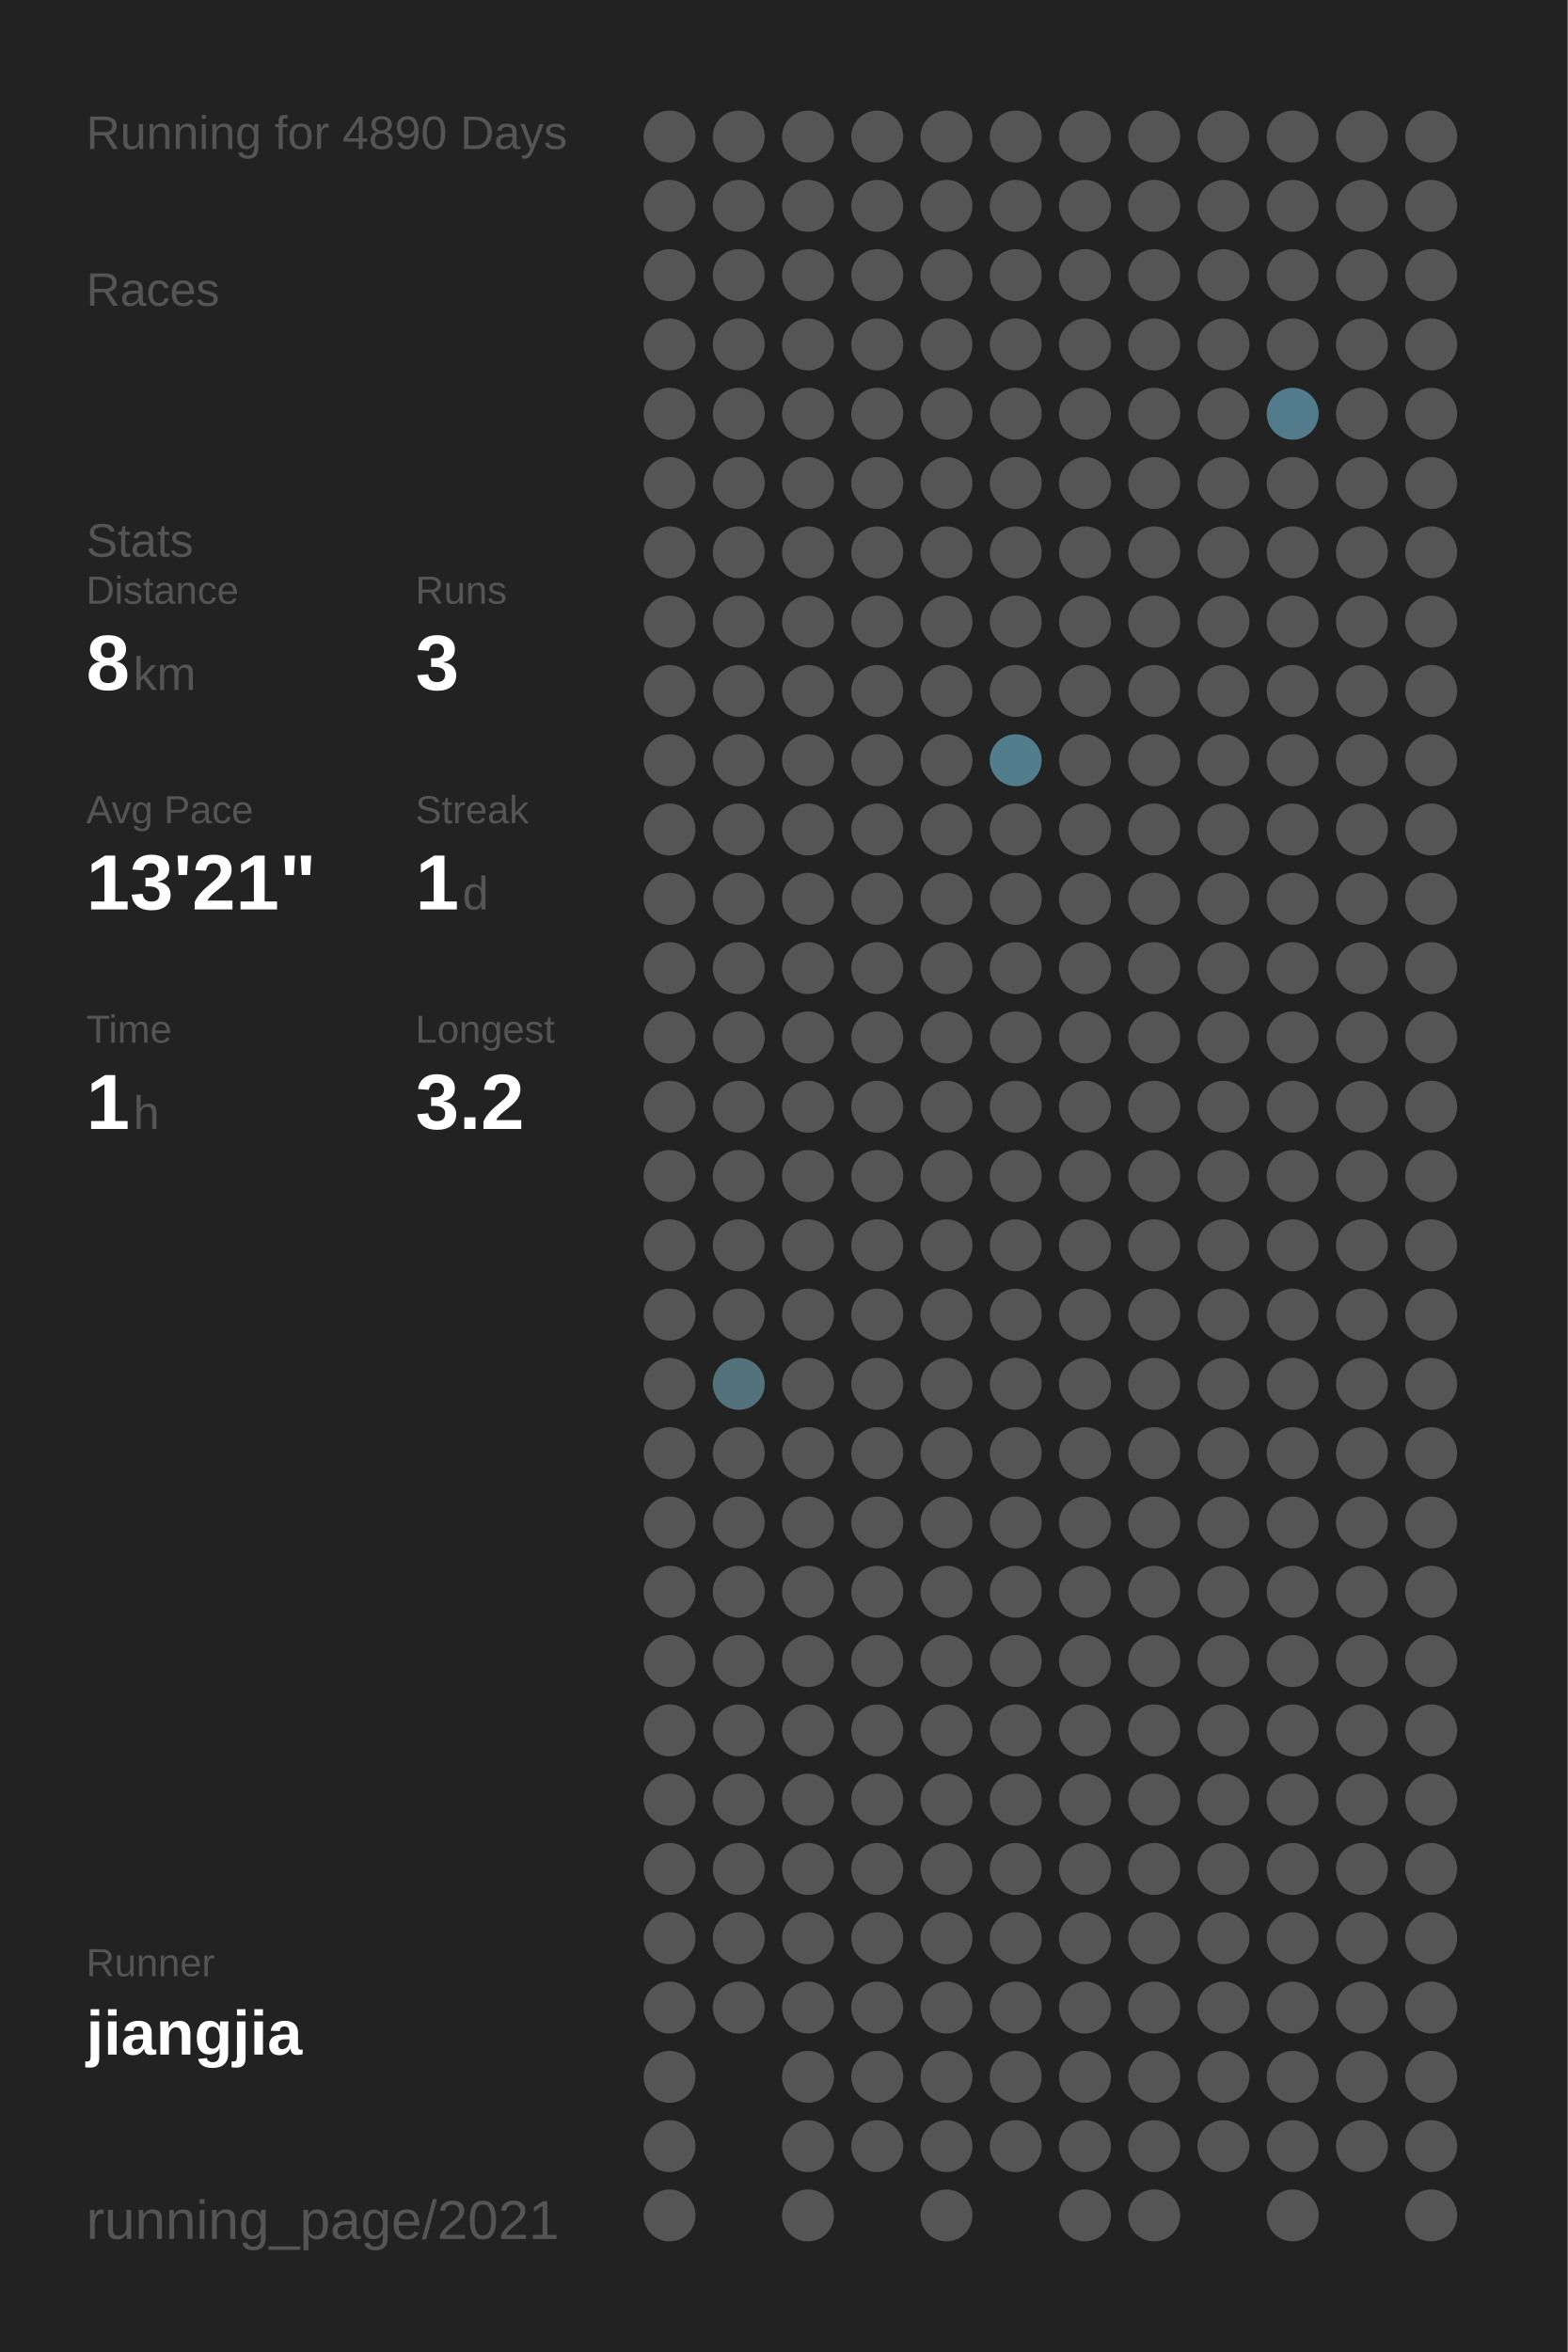
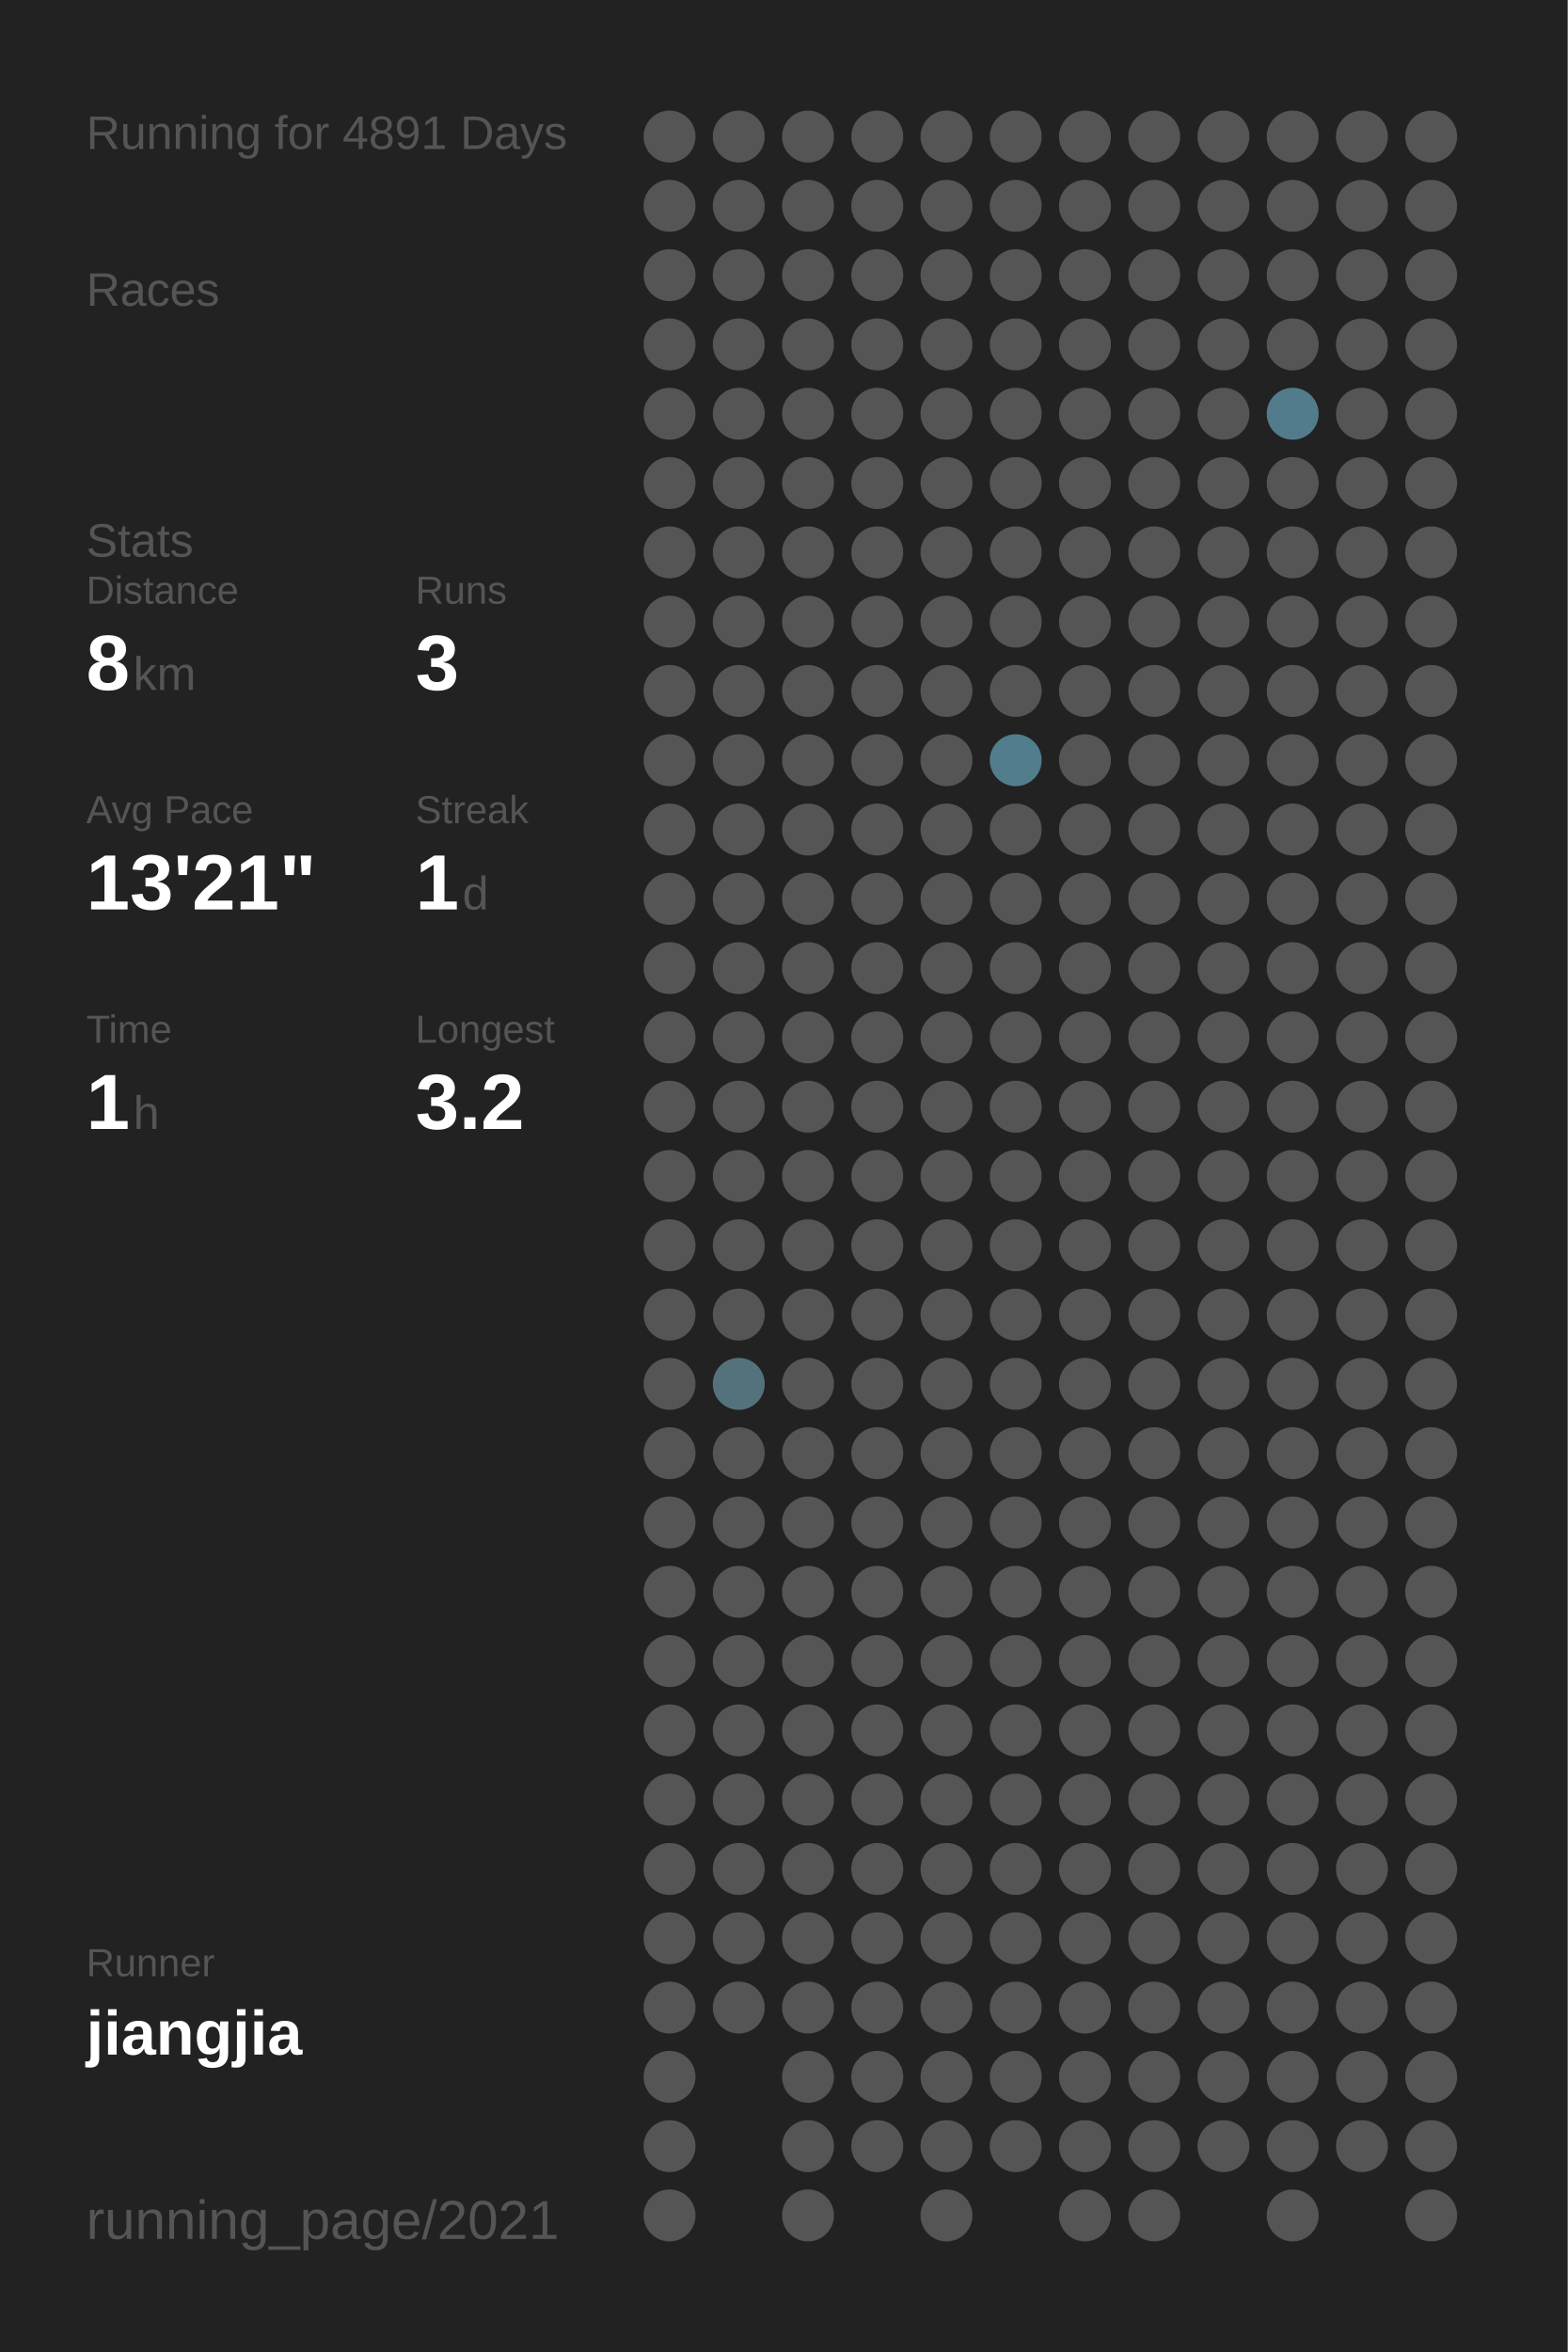
<svg xmlns="http://www.w3.org/2000/svg" baseProfile="full" height="300mm" version="1.1" viewBox="0,0,200,300" width="200mm">
  <defs />
  <rect fill="#222222" height="300" width="200" x="0" y="0" />
-   <text fill="#555555" style="font-size:6px; font-family:Arial;" x="11" y="19">Running for 4890 Days</text>
+   <text fill="#555555" style="font-size:6px; font-family:Arial;" x="11" y="19">Running for 4891 Days</text>
  <text fill="#555555" style="font-size:6px; font-family:Arial;" x="11" y="39">Races</text>
  <text fill="#555555" style="font-size:6px; font-family:Arial;" x="11" y="71">Stats</text>
  <text fill="#555555" style="font-size:5px; font-family:Arial;" x="11" y="77">Distance</text>
  <text fill="#FFFFFF" style="font-size:10px; font-family:Arial; font-weight:bold;" x="11" y="88">8</text>
  <text fill="#555555" style="font-size:6px; font-family:Arial;" x="17" y="88">km</text>
  <text fill="#555555" style="font-size:5px; font-family:Arial;" x="53" y="77">Runs</text>
  <text fill="#FFFFFF" style="font-size:10px; font-family:Arial; font-weight:bold;" x="53" y="88">3</text>
  <text fill="#555555" style="font-size:5px; font-family:Arial;" x="11" y="105">Avg Pace</text>
  <text fill="#FFFFFF" style="font-size:10px; font-family:Arial; font-weight:bold;" x="11" y="116">13'21"</text>
  <text fill="#555555" style="font-size:5px; font-family:Arial;" x="53" y="105">Streak</text>
  <text fill="#FFFFFF" style="font-size:10px; font-family:Arial; font-weight:bold;" x="53" y="116">1</text>
  <text fill="#555555" style="font-size:6px; font-family:Arial;" x="59" y="116">d</text>
  <text fill="#555555" style="font-size:5px; font-family:Arial;" x="11" y="133">Time</text>
  <text fill="#FFFFFF" style="font-size:10px; font-family:Arial; font-weight:bold;" x="11" y="144">1</text>
  <text fill="#555555" style="font-size:6px; font-family:Arial;" x="17" y="144">h</text>
  <text fill="#555555" style="font-size:5px; font-family:Arial;" x="53" y="133">Longest</text>
  <text fill="#FFFFFF" style="font-size:10px; font-family:Arial; font-weight:bold;" x="53" y="144">3.2</text>
  <text fill="#555555" style="font-size:5px; font-family:Arial;" x="11" y="252.065">Runner</text>
  <text fill="#FFFFFF" style="font-size:8px; font-family:Arial; font-weight:bold;" x="11" y="262.065">jiangjia</text>
  <text fill="#555555" style="font-size:7px; font-family:Arial;" x="11" y="285.581">running_page/2021</text>
  <circle cx="85.417" cy="17.419" fill="#555555" r="3.312" />
  <circle cx="85.417" cy="26.258" fill="#555555" r="3.312" />
  <circle cx="85.417" cy="35.097" fill="#555555" r="3.312" />
  <circle cx="85.417" cy="43.935" fill="#555555" r="3.312" />
  <circle cx="85.417" cy="52.774" fill="#555555" r="3.312" />
  <circle cx="85.417" cy="61.613" fill="#555555" r="3.312" />
  <circle cx="85.417" cy="70.452" fill="#555555" r="3.312" />
  <circle cx="85.417" cy="79.29" fill="#555555" r="3.312" />
  <circle cx="85.417" cy="88.129" fill="#555555" r="3.312" />
  <circle cx="85.417" cy="96.968" fill="#555555" r="3.312" />
  <circle cx="85.417" cy="105.806" fill="#555555" r="3.312" />
  <circle cx="85.417" cy="114.645" fill="#555555" r="3.312" />
  <circle cx="85.417" cy="123.484" fill="#555555" r="3.312" />
  <circle cx="85.417" cy="132.323" fill="#555555" r="3.312" />
  <circle cx="85.417" cy="141.161" fill="#555555" r="3.312" />
  <circle cx="85.417" cy="150" fill="#555555" r="3.312" />
  <circle cx="85.417" cy="158.839" fill="#555555" r="3.312" />
  <circle cx="85.417" cy="167.677" fill="#555555" r="3.312" />
  <circle cx="85.417" cy="176.516" fill="#555555" r="3.312" />
  <circle cx="85.417" cy="185.355" fill="#555555" r="3.312" />
  <circle cx="85.417" cy="194.194" fill="#555555" r="3.312" />
  <circle cx="85.417" cy="203.032" fill="#555555" r="3.312" />
  <circle cx="85.417" cy="211.871" fill="#555555" r="3.312" />
  <circle cx="85.417" cy="220.71" fill="#555555" r="3.312" />
  <circle cx="85.417" cy="229.548" fill="#555555" r="3.312" />
  <circle cx="85.417" cy="238.387" fill="#555555" r="3.312" />
  <circle cx="85.417" cy="247.226" fill="#555555" r="3.312" />
  <circle cx="85.417" cy="256.065" fill="#555555" r="3.312" />
  <circle cx="85.417" cy="264.903" fill="#555555" r="3.312" />
  <circle cx="85.417" cy="273.742" fill="#555555" r="3.312" />
  <circle cx="85.417" cy="282.581" fill="#555555" r="3.312" />
  <circle cx="94.25" cy="17.419" fill="#555555" r="3.312" />
  <circle cx="94.25" cy="26.258" fill="#555555" r="3.312" />
  <circle cx="94.25" cy="35.097" fill="#555555" r="3.312" />
  <circle cx="94.25" cy="43.935" fill="#555555" r="3.312" />
  <circle cx="94.25" cy="52.774" fill="#555555" r="3.312" />
  <circle cx="94.25" cy="61.613" fill="#555555" r="3.312" />
  <circle cx="94.25" cy="70.452" fill="#555555" r="3.312" />
  <circle cx="94.25" cy="79.29" fill="#555555" r="3.312" />
  <circle cx="94.25" cy="88.129" fill="#555555" r="3.312" />
  <circle cx="94.25" cy="96.968" fill="#555555" r="3.312" />
  <circle cx="94.25" cy="105.806" fill="#555555" r="3.312" />
  <circle cx="94.25" cy="114.645" fill="#555555" r="3.312" />
  <circle cx="94.25" cy="123.484" fill="#555555" r="3.312" />
  <circle cx="94.25" cy="132.323" fill="#555555" r="3.312" />
  <circle cx="94.25" cy="141.161" fill="#555555" r="3.312" />
  <circle cx="94.25" cy="150" fill="#555555" r="3.312" />
  <circle cx="94.25" cy="158.839" fill="#555555" r="3.312" />
  <circle cx="94.25" cy="167.677" fill="#555555" r="3.312" />
  <circle cx="94.25" cy="176.516" fill="#53727c" r="3.312" />
  <circle cx="94.25" cy="185.355" fill="#555555" r="3.312" />
  <circle cx="94.25" cy="194.194" fill="#555555" r="3.312" />
  <circle cx="94.25" cy="203.032" fill="#555555" r="3.312" />
  <circle cx="94.25" cy="211.871" fill="#555555" r="3.312" />
  <circle cx="94.25" cy="220.71" fill="#555555" r="3.312" />
  <circle cx="94.25" cy="229.548" fill="#555555" r="3.312" />
  <circle cx="94.25" cy="238.387" fill="#555555" r="3.312" />
  <circle cx="94.25" cy="247.226" fill="#555555" r="3.312" />
  <circle cx="94.25" cy="256.065" fill="#555555" r="3.312" />
  <circle cx="103.083" cy="17.419" fill="#555555" r="3.312" />
  <circle cx="103.083" cy="26.258" fill="#555555" r="3.312" />
  <circle cx="103.083" cy="35.097" fill="#555555" r="3.312" />
  <circle cx="103.083" cy="43.935" fill="#555555" r="3.312" />
  <circle cx="103.083" cy="52.774" fill="#555555" r="3.312" />
  <circle cx="103.083" cy="61.613" fill="#555555" r="3.312" />
  <circle cx="103.083" cy="70.452" fill="#555555" r="3.312" />
  <circle cx="103.083" cy="79.29" fill="#555555" r="3.312" />
  <circle cx="103.083" cy="88.129" fill="#555555" r="3.312" />
  <circle cx="103.083" cy="96.968" fill="#555555" r="3.312" />
  <circle cx="103.083" cy="105.806" fill="#555555" r="3.312" />
  <circle cx="103.083" cy="114.645" fill="#555555" r="3.312" />
  <circle cx="103.083" cy="123.484" fill="#555555" r="3.312" />
  <circle cx="103.083" cy="132.323" fill="#555555" r="3.312" />
  <circle cx="103.083" cy="141.161" fill="#555555" r="3.312" />
  <circle cx="103.083" cy="150" fill="#555555" r="3.312" />
  <circle cx="103.083" cy="158.839" fill="#555555" r="3.312" />
  <circle cx="103.083" cy="167.677" fill="#555555" r="3.312" />
  <circle cx="103.083" cy="176.516" fill="#555555" r="3.312" />
  <circle cx="103.083" cy="185.355" fill="#555555" r="3.312" />
  <circle cx="103.083" cy="194.194" fill="#555555" r="3.312" />
  <circle cx="103.083" cy="203.032" fill="#555555" r="3.312" />
  <circle cx="103.083" cy="211.871" fill="#555555" r="3.312" />
  <circle cx="103.083" cy="220.71" fill="#555555" r="3.312" />
  <circle cx="103.083" cy="229.548" fill="#555555" r="3.312" />
  <circle cx="103.083" cy="238.387" fill="#555555" r="3.312" />
  <circle cx="103.083" cy="247.226" fill="#555555" r="3.312" />
  <circle cx="103.083" cy="256.065" fill="#555555" r="3.312" />
  <circle cx="103.083" cy="264.903" fill="#555555" r="3.312" />
  <circle cx="103.083" cy="273.742" fill="#555555" r="3.312" />
  <circle cx="103.083" cy="282.581" fill="#555555" r="3.312" />
  <circle cx="111.917" cy="17.419" fill="#555555" r="3.312" />
  <circle cx="111.917" cy="26.258" fill="#555555" r="3.312" />
  <circle cx="111.917" cy="35.097" fill="#555555" r="3.312" />
  <circle cx="111.917" cy="43.935" fill="#555555" r="3.312" />
  <circle cx="111.917" cy="52.774" fill="#555555" r="3.312" />
  <circle cx="111.917" cy="61.613" fill="#555555" r="3.312" />
  <circle cx="111.917" cy="70.452" fill="#555555" r="3.312" />
  <circle cx="111.917" cy="79.29" fill="#555555" r="3.312" />
  <circle cx="111.917" cy="88.129" fill="#555555" r="3.312" />
  <circle cx="111.917" cy="96.968" fill="#555555" r="3.312" />
  <circle cx="111.917" cy="105.806" fill="#555555" r="3.312" />
  <circle cx="111.917" cy="114.645" fill="#555555" r="3.312" />
  <circle cx="111.917" cy="123.484" fill="#555555" r="3.312" />
  <circle cx="111.917" cy="132.323" fill="#555555" r="3.312" />
  <circle cx="111.917" cy="141.161" fill="#555555" r="3.312" />
  <circle cx="111.917" cy="150" fill="#555555" r="3.312" />
  <circle cx="111.917" cy="158.839" fill="#555555" r="3.312" />
  <circle cx="111.917" cy="167.677" fill="#555555" r="3.312" />
  <circle cx="111.917" cy="176.516" fill="#555555" r="3.312" />
  <circle cx="111.917" cy="185.355" fill="#555555" r="3.312" />
  <circle cx="111.917" cy="194.194" fill="#555555" r="3.312" />
  <circle cx="111.917" cy="203.032" fill="#555555" r="3.312" />
  <circle cx="111.917" cy="211.871" fill="#555555" r="3.312" />
  <circle cx="111.917" cy="220.71" fill="#555555" r="3.312" />
  <circle cx="111.917" cy="229.548" fill="#555555" r="3.312" />
  <circle cx="111.917" cy="238.387" fill="#555555" r="3.312" />
  <circle cx="111.917" cy="247.226" fill="#555555" r="3.312" />
  <circle cx="111.917" cy="256.065" fill="#555555" r="3.312" />
  <circle cx="111.917" cy="264.903" fill="#555555" r="3.312" />
  <circle cx="111.917" cy="273.742" fill="#555555" r="3.312" />
  <circle cx="120.75" cy="17.419" fill="#555555" r="3.312" />
  <circle cx="120.75" cy="26.258" fill="#555555" r="3.312" />
  <circle cx="120.75" cy="35.097" fill="#555555" r="3.312" />
  <circle cx="120.75" cy="43.935" fill="#555555" r="3.312" />
  <circle cx="120.75" cy="52.774" fill="#555555" r="3.312" />
  <circle cx="120.75" cy="61.613" fill="#555555" r="3.312" />
  <circle cx="120.75" cy="70.452" fill="#555555" r="3.312" />
  <circle cx="120.75" cy="79.29" fill="#555555" r="3.312" />
  <circle cx="120.75" cy="88.129" fill="#555555" r="3.312" />
  <circle cx="120.75" cy="96.968" fill="#555555" r="3.312" />
  <circle cx="120.75" cy="105.806" fill="#555555" r="3.312" />
  <circle cx="120.75" cy="114.645" fill="#555555" r="3.312" />
  <circle cx="120.75" cy="123.484" fill="#555555" r="3.312" />
  <circle cx="120.75" cy="132.323" fill="#555555" r="3.312" />
  <circle cx="120.75" cy="141.161" fill="#555555" r="3.312" />
  <circle cx="120.75" cy="150" fill="#555555" r="3.312" />
  <circle cx="120.75" cy="158.839" fill="#555555" r="3.312" />
  <circle cx="120.75" cy="167.677" fill="#555555" r="3.312" />
  <circle cx="120.75" cy="176.516" fill="#555555" r="3.312" />
  <circle cx="120.75" cy="185.355" fill="#555555" r="3.312" />
  <circle cx="120.75" cy="194.194" fill="#555555" r="3.312" />
  <circle cx="120.75" cy="203.032" fill="#555555" r="3.312" />
  <circle cx="120.75" cy="211.871" fill="#555555" r="3.312" />
  <circle cx="120.75" cy="220.71" fill="#555555" r="3.312" />
  <circle cx="120.75" cy="229.548" fill="#555555" r="3.312" />
  <circle cx="120.75" cy="238.387" fill="#555555" r="3.312" />
  <circle cx="120.75" cy="247.226" fill="#555555" r="3.312" />
  <circle cx="120.75" cy="256.065" fill="#555555" r="3.312" />
  <circle cx="120.75" cy="264.903" fill="#555555" r="3.312" />
  <circle cx="120.75" cy="273.742" fill="#555555" r="3.312" />
  <circle cx="120.75" cy="282.581" fill="#555555" r="3.312" />
  <circle cx="129.583" cy="17.419" fill="#555555" r="3.312" />
  <circle cx="129.583" cy="26.258" fill="#555555" r="3.312" />
  <circle cx="129.583" cy="35.097" fill="#555555" r="3.312" />
  <circle cx="129.583" cy="43.935" fill="#555555" r="3.312" />
  <circle cx="129.583" cy="52.774" fill="#555555" r="3.312" />
  <circle cx="129.583" cy="61.613" fill="#555555" r="3.312" />
  <circle cx="129.583" cy="70.452" fill="#555555" r="3.312" />
  <circle cx="129.583" cy="79.29" fill="#555555" r="3.312" />
  <circle cx="129.583" cy="88.129" fill="#555555" r="3.312" />
  <circle cx="129.583" cy="96.968" fill="#527d8c" r="3.312" />
  <circle cx="129.583" cy="105.806" fill="#555555" r="3.312" />
  <circle cx="129.583" cy="114.645" fill="#555555" r="3.312" />
  <circle cx="129.583" cy="123.484" fill="#555555" r="3.312" />
  <circle cx="129.583" cy="132.323" fill="#555555" r="3.312" />
  <circle cx="129.583" cy="141.161" fill="#555555" r="3.312" />
  <circle cx="129.583" cy="150" fill="#555555" r="3.312" />
  <circle cx="129.583" cy="158.839" fill="#555555" r="3.312" />
  <circle cx="129.583" cy="167.677" fill="#555555" r="3.312" />
  <circle cx="129.583" cy="176.516" fill="#555555" r="3.312" />
  <circle cx="129.583" cy="185.355" fill="#555555" r="3.312" />
  <circle cx="129.583" cy="194.194" fill="#555555" r="3.312" />
  <circle cx="129.583" cy="203.032" fill="#555555" r="3.312" />
  <circle cx="129.583" cy="211.871" fill="#555555" r="3.312" />
  <circle cx="129.583" cy="220.71" fill="#555555" r="3.312" />
  <circle cx="129.583" cy="229.548" fill="#555555" r="3.312" />
  <circle cx="129.583" cy="238.387" fill="#555555" r="3.312" />
  <circle cx="129.583" cy="247.226" fill="#555555" r="3.312" />
  <circle cx="129.583" cy="256.065" fill="#555555" r="3.312" />
  <circle cx="129.583" cy="264.903" fill="#555555" r="3.312" />
  <circle cx="129.583" cy="273.742" fill="#555555" r="3.312" />
  <circle cx="138.417" cy="17.419" fill="#555555" r="3.312" />
  <circle cx="138.417" cy="26.258" fill="#555555" r="3.312" />
  <circle cx="138.417" cy="35.097" fill="#555555" r="3.312" />
  <circle cx="138.417" cy="43.935" fill="#555555" r="3.312" />
  <circle cx="138.417" cy="52.774" fill="#555555" r="3.312" />
  <circle cx="138.417" cy="61.613" fill="#555555" r="3.312" />
  <circle cx="138.417" cy="70.452" fill="#555555" r="3.312" />
  <circle cx="138.417" cy="79.29" fill="#555555" r="3.312" />
  <circle cx="138.417" cy="88.129" fill="#555555" r="3.312" />
  <circle cx="138.417" cy="96.968" fill="#555555" r="3.312" />
  <circle cx="138.417" cy="105.806" fill="#555555" r="3.312" />
  <circle cx="138.417" cy="114.645" fill="#555555" r="3.312" />
  <circle cx="138.417" cy="123.484" fill="#555555" r="3.312" />
  <circle cx="138.417" cy="132.323" fill="#555555" r="3.312" />
  <circle cx="138.417" cy="141.161" fill="#555555" r="3.312" />
  <circle cx="138.417" cy="150" fill="#555555" r="3.312" />
  <circle cx="138.417" cy="158.839" fill="#555555" r="3.312" />
  <circle cx="138.417" cy="167.677" fill="#555555" r="3.312" />
  <circle cx="138.417" cy="176.516" fill="#555555" r="3.312" />
  <circle cx="138.417" cy="185.355" fill="#555555" r="3.312" />
  <circle cx="138.417" cy="194.194" fill="#555555" r="3.312" />
  <circle cx="138.417" cy="203.032" fill="#555555" r="3.312" />
  <circle cx="138.417" cy="211.871" fill="#555555" r="3.312" />
  <circle cx="138.417" cy="220.71" fill="#555555" r="3.312" />
  <circle cx="138.417" cy="229.548" fill="#555555" r="3.312" />
  <circle cx="138.417" cy="238.387" fill="#555555" r="3.312" />
  <circle cx="138.417" cy="247.226" fill="#555555" r="3.312" />
  <circle cx="138.417" cy="256.065" fill="#555555" r="3.312" />
  <circle cx="138.417" cy="264.903" fill="#555555" r="3.312" />
  <circle cx="138.417" cy="273.742" fill="#555555" r="3.312" />
  <circle cx="138.417" cy="282.581" fill="#555555" r="3.312" />
  <circle cx="147.25" cy="17.419" fill="#555555" r="3.312" />
  <circle cx="147.25" cy="26.258" fill="#555555" r="3.312" />
  <circle cx="147.25" cy="35.097" fill="#555555" r="3.312" />
  <circle cx="147.25" cy="43.935" fill="#555555" r="3.312" />
  <circle cx="147.25" cy="52.774" fill="#555555" r="3.312" />
  <circle cx="147.25" cy="61.613" fill="#555555" r="3.312" />
  <circle cx="147.25" cy="70.452" fill="#555555" r="3.312" />
  <circle cx="147.25" cy="79.29" fill="#555555" r="3.312" />
  <circle cx="147.25" cy="88.129" fill="#555555" r="3.312" />
  <circle cx="147.25" cy="96.968" fill="#555555" r="3.312" />
  <circle cx="147.25" cy="105.806" fill="#555555" r="3.312" />
  <circle cx="147.25" cy="114.645" fill="#555555" r="3.312" />
  <circle cx="147.25" cy="123.484" fill="#555555" r="3.312" />
  <circle cx="147.25" cy="132.323" fill="#555555" r="3.312" />
  <circle cx="147.25" cy="141.161" fill="#555555" r="3.312" />
  <circle cx="147.25" cy="150" fill="#555555" r="3.312" />
  <circle cx="147.25" cy="158.839" fill="#555555" r="3.312" />
  <circle cx="147.25" cy="167.677" fill="#555555" r="3.312" />
  <circle cx="147.25" cy="176.516" fill="#555555" r="3.312" />
  <circle cx="147.25" cy="185.355" fill="#555555" r="3.312" />
  <circle cx="147.25" cy="194.194" fill="#555555" r="3.312" />
  <circle cx="147.25" cy="203.032" fill="#555555" r="3.312" />
  <circle cx="147.25" cy="211.871" fill="#555555" r="3.312" />
  <circle cx="147.25" cy="220.71" fill="#555555" r="3.312" />
  <circle cx="147.25" cy="229.548" fill="#555555" r="3.312" />
  <circle cx="147.25" cy="238.387" fill="#555555" r="3.312" />
  <circle cx="147.25" cy="247.226" fill="#555555" r="3.312" />
  <circle cx="147.25" cy="256.065" fill="#555555" r="3.312" />
  <circle cx="147.25" cy="264.903" fill="#555555" r="3.312" />
  <circle cx="147.25" cy="273.742" fill="#555555" r="3.312" />
  <circle cx="147.25" cy="282.581" fill="#555555" r="3.312" />
  <circle cx="156.083" cy="17.419" fill="#555555" r="3.312" />
  <circle cx="156.083" cy="26.258" fill="#555555" r="3.312" />
  <circle cx="156.083" cy="35.097" fill="#555555" r="3.312" />
  <circle cx="156.083" cy="43.935" fill="#555555" r="3.312" />
  <circle cx="156.083" cy="52.774" fill="#555555" r="3.312" />
  <circle cx="156.083" cy="61.613" fill="#555555" r="3.312" />
  <circle cx="156.083" cy="70.452" fill="#555555" r="3.312" />
  <circle cx="156.083" cy="79.29" fill="#555555" r="3.312" />
  <circle cx="156.083" cy="88.129" fill="#555555" r="3.312" />
  <circle cx="156.083" cy="96.968" fill="#555555" r="3.312" />
  <circle cx="156.083" cy="105.806" fill="#555555" r="3.312" />
  <circle cx="156.083" cy="114.645" fill="#555555" r="3.312" />
  <circle cx="156.083" cy="123.484" fill="#555555" r="3.312" />
  <circle cx="156.083" cy="132.323" fill="#555555" r="3.312" />
  <circle cx="156.083" cy="141.161" fill="#555555" r="3.312" />
  <circle cx="156.083" cy="150" fill="#555555" r="3.312" />
  <circle cx="156.083" cy="158.839" fill="#555555" r="3.312" />
  <circle cx="156.083" cy="167.677" fill="#555555" r="3.312" />
  <circle cx="156.083" cy="176.516" fill="#555555" r="3.312" />
  <circle cx="156.083" cy="185.355" fill="#555555" r="3.312" />
  <circle cx="156.083" cy="194.194" fill="#555555" r="3.312" />
  <circle cx="156.083" cy="203.032" fill="#555555" r="3.312" />
  <circle cx="156.083" cy="211.871" fill="#555555" r="3.312" />
  <circle cx="156.083" cy="220.71" fill="#555555" r="3.312" />
  <circle cx="156.083" cy="229.548" fill="#555555" r="3.312" />
  <circle cx="156.083" cy="238.387" fill="#555555" r="3.312" />
  <circle cx="156.083" cy="247.226" fill="#555555" r="3.312" />
  <circle cx="156.083" cy="256.065" fill="#555555" r="3.312" />
  <circle cx="156.083" cy="264.903" fill="#555555" r="3.312" />
  <circle cx="156.083" cy="273.742" fill="#555555" r="3.312" />
  <circle cx="164.917" cy="17.419" fill="#555555" r="3.312" />
  <circle cx="164.917" cy="26.258" fill="#555555" r="3.312" />
  <circle cx="164.917" cy="35.097" fill="#555555" r="3.312" />
  <circle cx="164.917" cy="43.935" fill="#555555" r="3.312" />
  <circle cx="164.917" cy="52.774" fill="#527c8b" r="3.312" />
  <circle cx="164.917" cy="61.613" fill="#555555" r="3.312" />
  <circle cx="164.917" cy="70.452" fill="#555555" r="3.312" />
  <circle cx="164.917" cy="79.29" fill="#555555" r="3.312" />
  <circle cx="164.917" cy="88.129" fill="#555555" r="3.312" />
  <circle cx="164.917" cy="96.968" fill="#555555" r="3.312" />
  <circle cx="164.917" cy="105.806" fill="#555555" r="3.312" />
  <circle cx="164.917" cy="114.645" fill="#555555" r="3.312" />
  <circle cx="164.917" cy="123.484" fill="#555555" r="3.312" />
  <circle cx="164.917" cy="132.323" fill="#555555" r="3.312" />
  <circle cx="164.917" cy="141.161" fill="#555555" r="3.312" />
  <circle cx="164.917" cy="150" fill="#555555" r="3.312" />
  <circle cx="164.917" cy="158.839" fill="#555555" r="3.312" />
  <circle cx="164.917" cy="167.677" fill="#555555" r="3.312" />
  <circle cx="164.917" cy="176.516" fill="#555555" r="3.312" />
  <circle cx="164.917" cy="185.355" fill="#555555" r="3.312" />
  <circle cx="164.917" cy="194.194" fill="#555555" r="3.312" />
  <circle cx="164.917" cy="203.032" fill="#555555" r="3.312" />
  <circle cx="164.917" cy="211.871" fill="#555555" r="3.312" />
  <circle cx="164.917" cy="220.71" fill="#555555" r="3.312" />
  <circle cx="164.917" cy="229.548" fill="#555555" r="3.312" />
  <circle cx="164.917" cy="238.387" fill="#555555" r="3.312" />
  <circle cx="164.917" cy="247.226" fill="#555555" r="3.312" />
  <circle cx="164.917" cy="256.065" fill="#555555" r="3.312" />
  <circle cx="164.917" cy="264.903" fill="#555555" r="3.312" />
  <circle cx="164.917" cy="273.742" fill="#555555" r="3.312" />
  <circle cx="164.917" cy="282.581" fill="#555555" r="3.312" />
  <circle cx="173.75" cy="17.419" fill="#555555" r="3.312" />
  <circle cx="173.75" cy="26.258" fill="#555555" r="3.312" />
  <circle cx="173.75" cy="35.097" fill="#555555" r="3.312" />
  <circle cx="173.75" cy="43.935" fill="#555555" r="3.312" />
  <circle cx="173.75" cy="52.774" fill="#555555" r="3.312" />
  <circle cx="173.75" cy="61.613" fill="#555555" r="3.312" />
  <circle cx="173.75" cy="70.452" fill="#555555" r="3.312" />
  <circle cx="173.75" cy="79.29" fill="#555555" r="3.312" />
  <circle cx="173.75" cy="88.129" fill="#555555" r="3.312" />
  <circle cx="173.75" cy="96.968" fill="#555555" r="3.312" />
  <circle cx="173.75" cy="105.806" fill="#555555" r="3.312" />
  <circle cx="173.75" cy="114.645" fill="#555555" r="3.312" />
  <circle cx="173.75" cy="123.484" fill="#555555" r="3.312" />
  <circle cx="173.75" cy="132.323" fill="#555555" r="3.312" />
  <circle cx="173.75" cy="141.161" fill="#555555" r="3.312" />
  <circle cx="173.75" cy="150" fill="#555555" r="3.312" />
  <circle cx="173.75" cy="158.839" fill="#555555" r="3.312" />
  <circle cx="173.75" cy="167.677" fill="#555555" r="3.312" />
  <circle cx="173.75" cy="176.516" fill="#555555" r="3.312" />
  <circle cx="173.75" cy="185.355" fill="#555555" r="3.312" />
  <circle cx="173.75" cy="194.194" fill="#555555" r="3.312" />
  <circle cx="173.75" cy="203.032" fill="#555555" r="3.312" />
  <circle cx="173.75" cy="211.871" fill="#555555" r="3.312" />
  <circle cx="173.75" cy="220.71" fill="#555555" r="3.312" />
  <circle cx="173.75" cy="229.548" fill="#555555" r="3.312" />
  <circle cx="173.75" cy="238.387" fill="#555555" r="3.312" />
  <circle cx="173.75" cy="247.226" fill="#555555" r="3.312" />
  <circle cx="173.75" cy="256.065" fill="#555555" r="3.312" />
  <circle cx="173.75" cy="264.903" fill="#555555" r="3.312" />
  <circle cx="173.75" cy="273.742" fill="#555555" r="3.312" />
  <circle cx="182.583" cy="17.419" fill="#555555" r="3.312" />
  <circle cx="182.583" cy="26.258" fill="#555555" r="3.312" />
  <circle cx="182.583" cy="35.097" fill="#555555" r="3.312" />
  <circle cx="182.583" cy="43.935" fill="#555555" r="3.312" />
  <circle cx="182.583" cy="52.774" fill="#555555" r="3.312" />
  <circle cx="182.583" cy="61.613" fill="#555555" r="3.312" />
  <circle cx="182.583" cy="70.452" fill="#555555" r="3.312" />
  <circle cx="182.583" cy="79.29" fill="#555555" r="3.312" />
  <circle cx="182.583" cy="88.129" fill="#555555" r="3.312" />
  <circle cx="182.583" cy="96.968" fill="#555555" r="3.312" />
  <circle cx="182.583" cy="105.806" fill="#555555" r="3.312" />
  <circle cx="182.583" cy="114.645" fill="#555555" r="3.312" />
  <circle cx="182.583" cy="123.484" fill="#555555" r="3.312" />
  <circle cx="182.583" cy="132.323" fill="#555555" r="3.312" />
  <circle cx="182.583" cy="141.161" fill="#555555" r="3.312" />
  <circle cx="182.583" cy="150" fill="#555555" r="3.312" />
  <circle cx="182.583" cy="158.839" fill="#555555" r="3.312" />
  <circle cx="182.583" cy="167.677" fill="#555555" r="3.312" />
  <circle cx="182.583" cy="176.516" fill="#555555" r="3.312" />
  <circle cx="182.583" cy="185.355" fill="#555555" r="3.312" />
  <circle cx="182.583" cy="194.194" fill="#555555" r="3.312" />
  <circle cx="182.583" cy="203.032" fill="#555555" r="3.312" />
  <circle cx="182.583" cy="211.871" fill="#555555" r="3.312" />
  <circle cx="182.583" cy="220.71" fill="#555555" r="3.312" />
  <circle cx="182.583" cy="229.548" fill="#555555" r="3.312" />
  <circle cx="182.583" cy="238.387" fill="#555555" r="3.312" />
  <circle cx="182.583" cy="247.226" fill="#555555" r="3.312" />
  <circle cx="182.583" cy="256.065" fill="#555555" r="3.312" />
  <circle cx="182.583" cy="264.903" fill="#555555" r="3.312" />
  <circle cx="182.583" cy="273.742" fill="#555555" r="3.312" />
  <circle cx="182.583" cy="282.581" fill="#555555" r="3.312" />
</svg>
